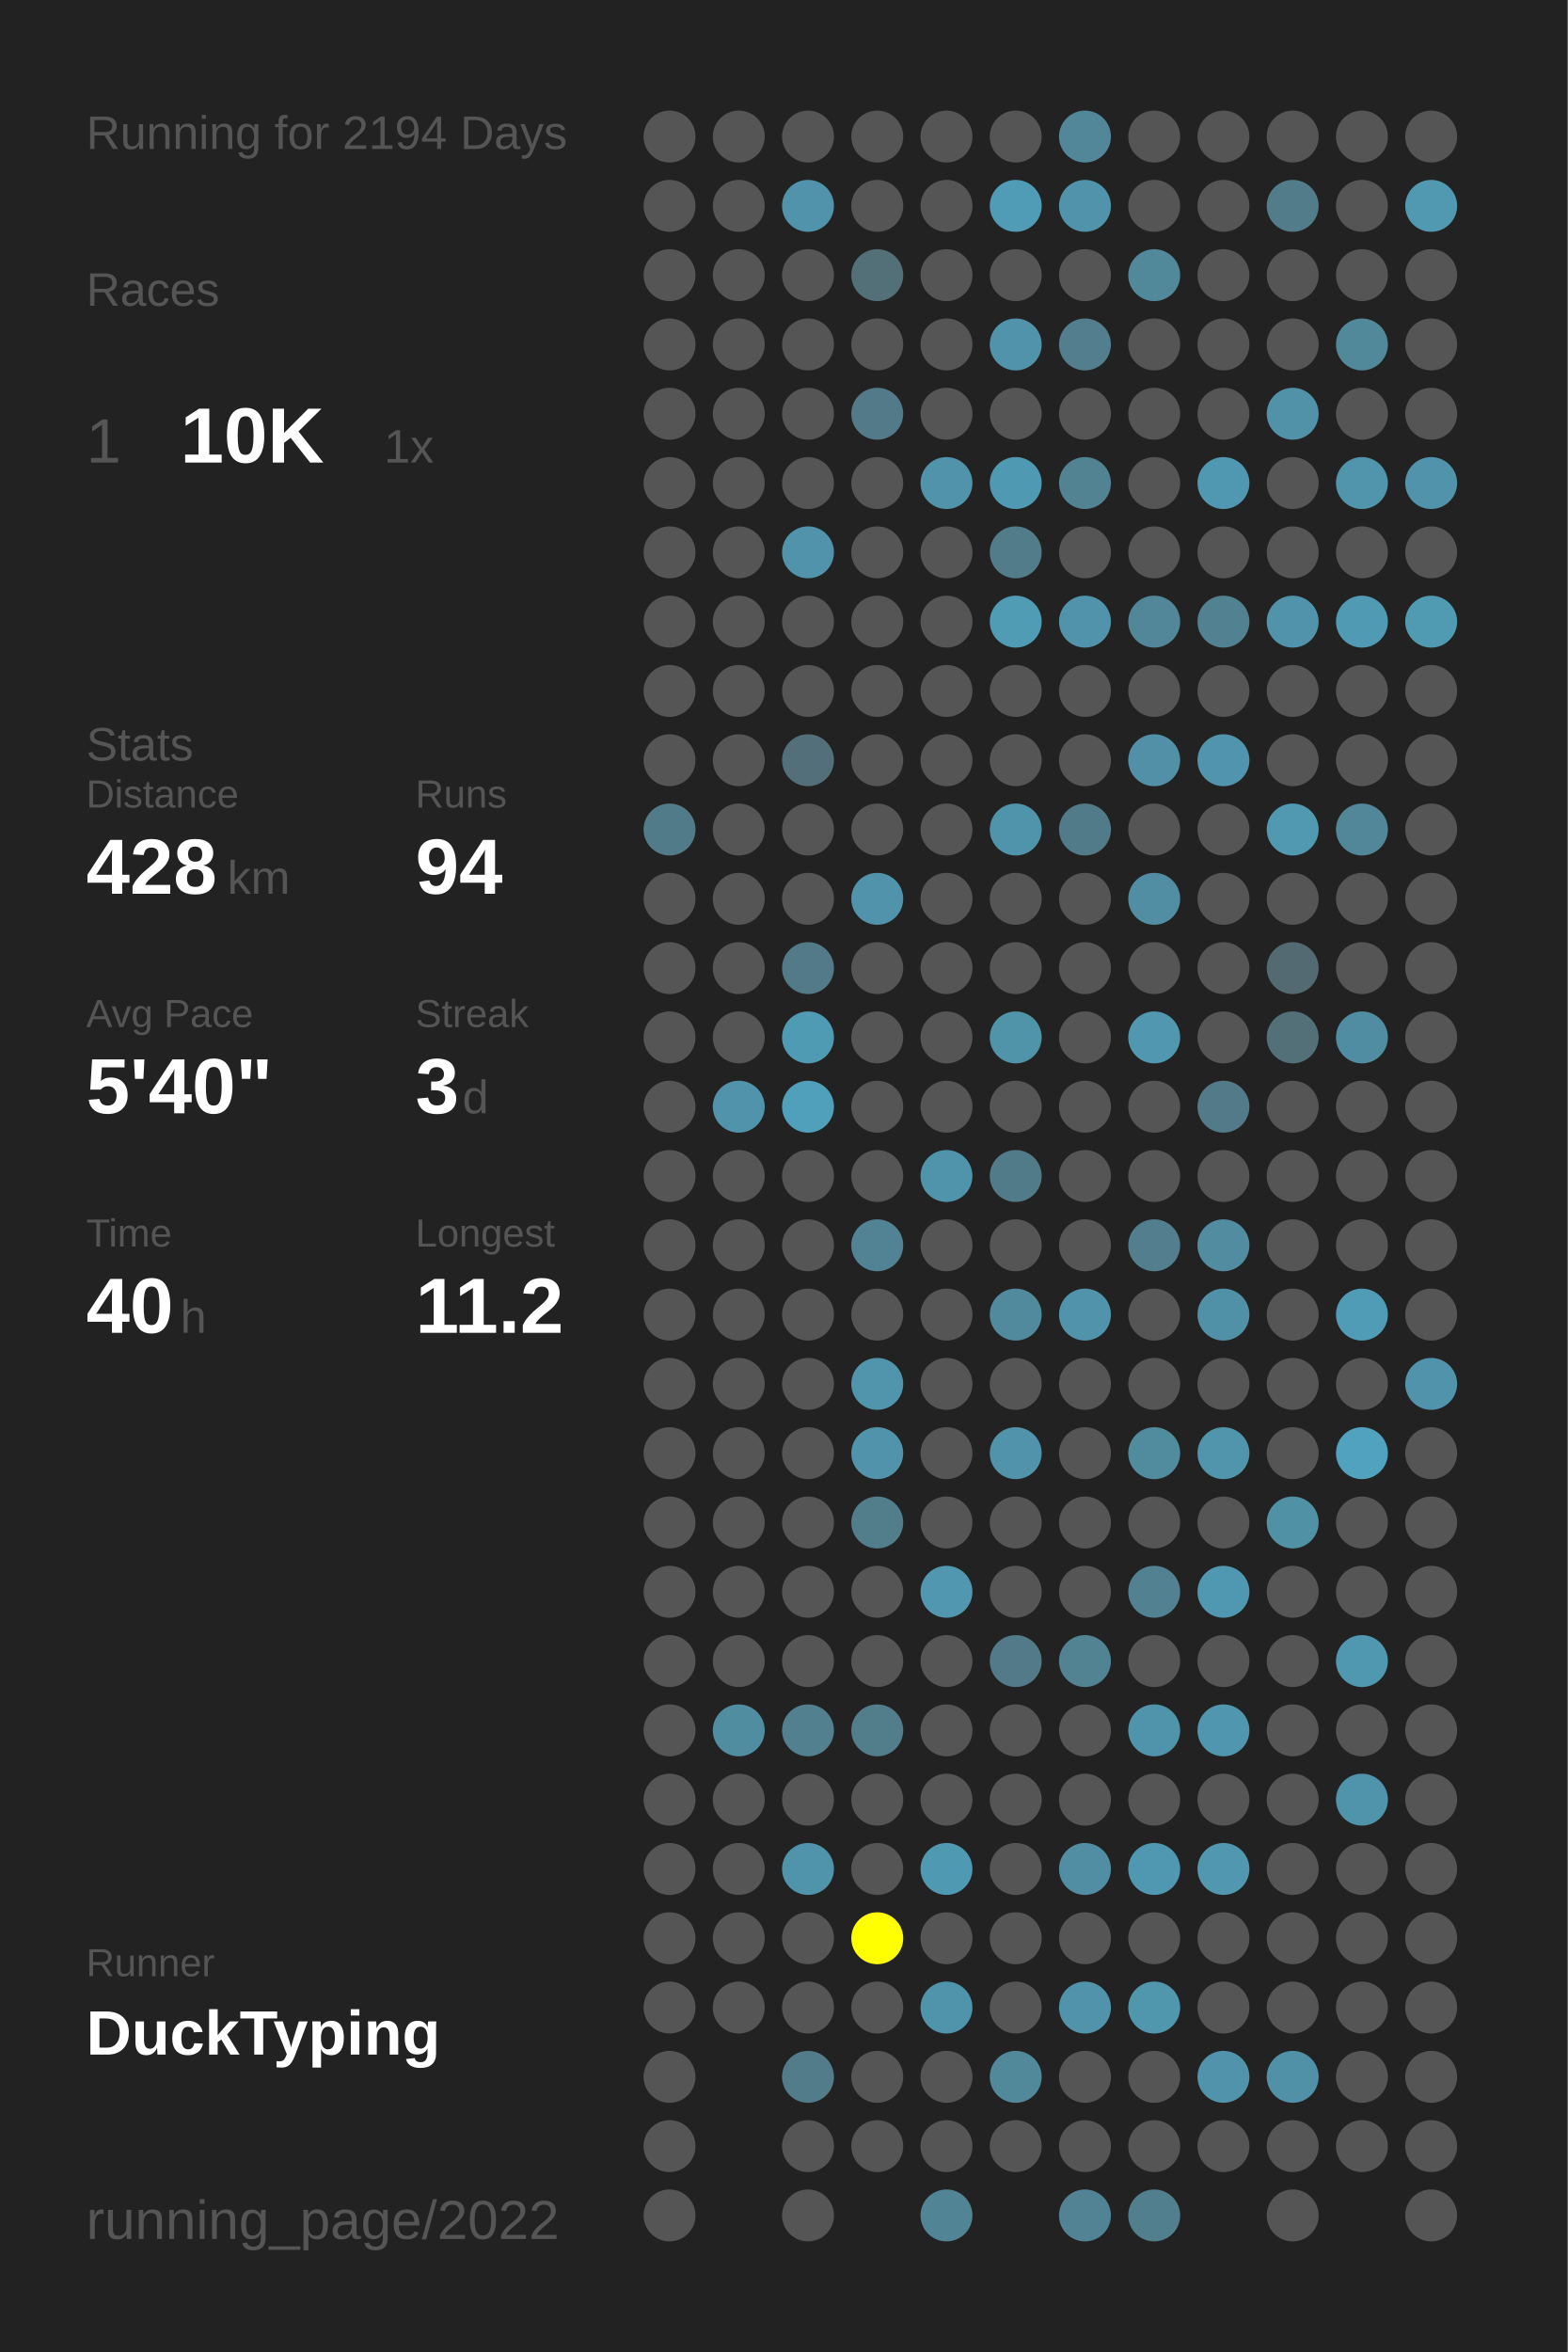
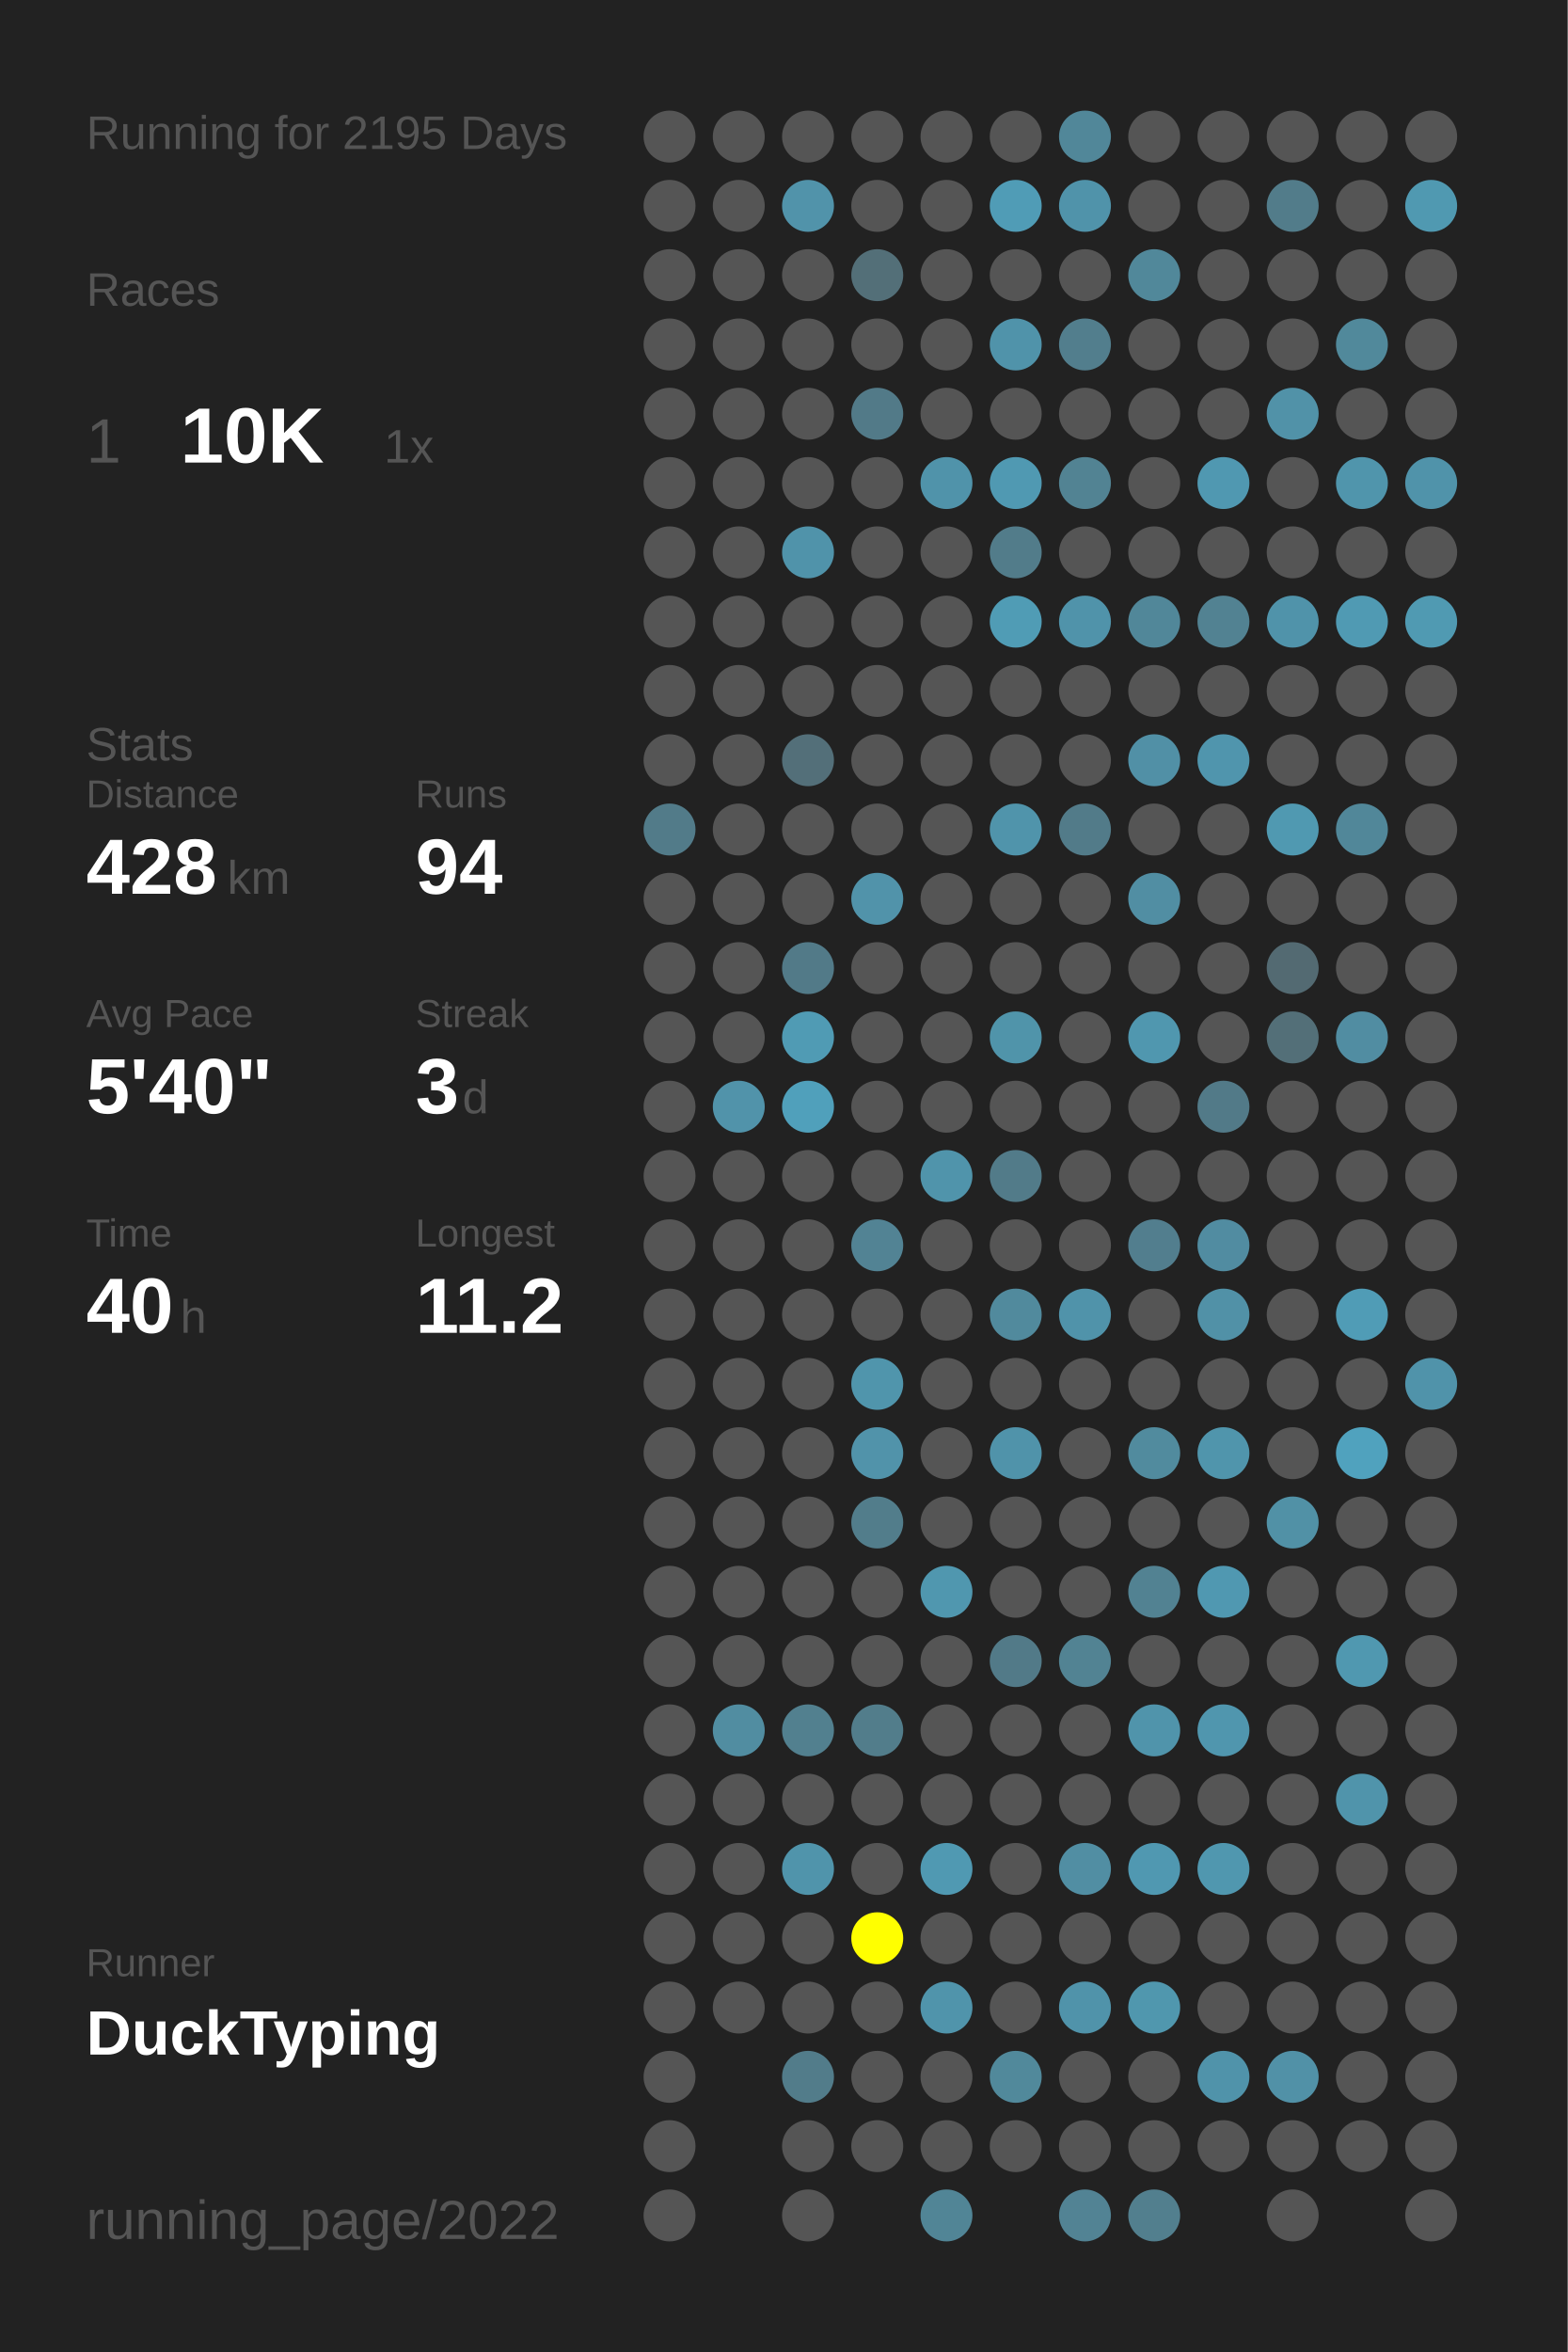
<svg xmlns="http://www.w3.org/2000/svg" baseProfile="full" height="300mm" version="1.1" viewBox="0,0,200,300" width="200mm">
  <defs />
  <rect fill="#222222" height="300" width="200" x="0" y="0" />
-   <text fill="#555555" style="font-size:6px; font-family:Arial;" x="11" y="19">Running for 2194 Days</text>
+   <text fill="#555555" style="font-size:6px; font-family:Arial;" x="11" y="19">Running for 2195 Days</text>
  <text fill="#555555" style="font-size:6px; font-family:Arial;" x="11" y="39">Races</text>
  <text fill="#555555" style="font-size:8px; font-family:Arial;" x="11" y="59">1</text>
  <text fill="#FFFFFF" style="font-size:10px; font-family:Arial; font-weight:bold;" x="23" y="59">10K</text>
  <text fill="#555555" style="font-size:6px; font-family:Arial;" x="49" y="59">1x</text>
  <text fill="#555555" style="font-size:6px; font-family:Arial;" x="11" y="97">Stats</text>
  <text fill="#555555" style="font-size:5px; font-family:Arial;" x="11" y="103">Distance</text>
  <text fill="#FFFFFF" style="font-size:10px; font-family:Arial; font-weight:bold;" x="11" y="114">428</text>
  <text fill="#555555" style="font-size:6px; font-family:Arial;" x="29" y="114">km</text>
  <text fill="#555555" style="font-size:5px; font-family:Arial;" x="53" y="103">Runs</text>
  <text fill="#FFFFFF" style="font-size:10px; font-family:Arial; font-weight:bold;" x="53" y="114">94</text>
  <text fill="#555555" style="font-size:5px; font-family:Arial;" x="11" y="131">Avg Pace</text>
  <text fill="#FFFFFF" style="font-size:10px; font-family:Arial; font-weight:bold;" x="11" y="142">5'40"</text>
  <text fill="#555555" style="font-size:5px; font-family:Arial;" x="53" y="131">Streak</text>
  <text fill="#FFFFFF" style="font-size:10px; font-family:Arial; font-weight:bold;" x="53" y="142">3</text>
  <text fill="#555555" style="font-size:6px; font-family:Arial;" x="59" y="142">d</text>
  <text fill="#555555" style="font-size:5px; font-family:Arial;" x="11" y="159">Time</text>
  <text fill="#FFFFFF" style="font-size:10px; font-family:Arial; font-weight:bold;" x="11" y="170">40</text>
  <text fill="#555555" style="font-size:6px; font-family:Arial;" x="23" y="170">h</text>
  <text fill="#555555" style="font-size:5px; font-family:Arial;" x="53" y="159">Longest</text>
  <text fill="#FFFFFF" style="font-size:10px; font-family:Arial; font-weight:bold;" x="53" y="170">11.2</text>
  <text fill="#555555" style="font-size:5px; font-family:Arial;" x="11" y="252.065">Runner</text>
  <text fill="#FFFFFF" style="font-size:8px; font-family:Arial; font-weight:bold;" x="11" y="262.065">DuckTyping</text>
  <text fill="#555555" style="font-size:7px; font-family:Arial;" x="11" y="285.581">running_page/2022</text>
  <circle cx="85.417" cy="17.419" fill="#555555" r="3.312" />
  <circle cx="85.417" cy="26.258" fill="#555555" r="3.312" />
  <circle cx="85.417" cy="35.097" fill="#555555" r="3.312" />
  <circle cx="85.417" cy="43.935" fill="#555555" r="3.312" />
  <circle cx="85.417" cy="52.774" fill="#555555" r="3.312" />
  <circle cx="85.417" cy="61.613" fill="#555555" r="3.312" />
  <circle cx="85.417" cy="70.452" fill="#555555" r="3.312" />
  <circle cx="85.417" cy="79.29" fill="#555555" r="3.312" />
  <circle cx="85.417" cy="88.129" fill="#555555" r="3.312" />
  <circle cx="85.417" cy="96.968" fill="#555555" r="3.312" />
  <circle cx="85.417" cy="105.806" fill="#527b89" r="3.312" />
  <circle cx="85.417" cy="114.645" fill="#555555" r="3.312" />
  <circle cx="85.417" cy="123.484" fill="#555555" r="3.312" />
  <circle cx="85.417" cy="132.323" fill="#555555" r="3.312" />
  <circle cx="85.417" cy="141.161" fill="#555555" r="3.312" />
  <circle cx="85.417" cy="150" fill="#555555" r="3.312" />
  <circle cx="85.417" cy="158.839" fill="#555555" r="3.312" />
  <circle cx="85.417" cy="167.677" fill="#555555" r="3.312" />
  <circle cx="85.417" cy="176.516" fill="#555555" r="3.312" />
  <circle cx="85.417" cy="185.355" fill="#555555" r="3.312" />
  <circle cx="85.417" cy="194.194" fill="#555555" r="3.312" />
  <circle cx="85.417" cy="203.032" fill="#555555" r="3.312" />
  <circle cx="85.417" cy="211.871" fill="#555555" r="3.312" />
  <circle cx="85.417" cy="220.71" fill="#555555" r="3.312" />
  <circle cx="85.417" cy="229.548" fill="#555555" r="3.312" />
  <circle cx="85.417" cy="238.387" fill="#555555" r="3.312" />
  <circle cx="85.417" cy="247.226" fill="#555555" r="3.312" />
  <circle cx="85.417" cy="256.065" fill="#555555" r="3.312" />
  <circle cx="85.417" cy="264.903" fill="#555555" r="3.312" />
  <circle cx="85.417" cy="273.742" fill="#555555" r="3.312" />
  <circle cx="85.417" cy="282.581" fill="#555555" r="3.312" />
  <circle cx="94.25" cy="17.419" fill="#555555" r="3.312" />
  <circle cx="94.25" cy="26.258" fill="#555555" r="3.312" />
  <circle cx="94.25" cy="35.097" fill="#555555" r="3.312" />
  <circle cx="94.25" cy="43.935" fill="#555555" r="3.312" />
  <circle cx="94.25" cy="52.774" fill="#555555" r="3.312" />
  <circle cx="94.25" cy="61.613" fill="#555555" r="3.312" />
  <circle cx="94.25" cy="70.452" fill="#555555" r="3.312" />
  <circle cx="94.25" cy="79.29" fill="#555555" r="3.312" />
  <circle cx="94.25" cy="88.129" fill="#555555" r="3.312" />
  <circle cx="94.25" cy="96.968" fill="#555555" r="3.312" />
  <circle cx="94.25" cy="105.806" fill="#555555" r="3.312" />
  <circle cx="94.25" cy="114.645" fill="#555555" r="3.312" />
  <circle cx="94.25" cy="123.484" fill="#555555" r="3.312" />
  <circle cx="94.25" cy="132.323" fill="#555555" r="3.312" />
  <circle cx="94.25" cy="141.161" fill="#5193aa" r="3.312" />
  <circle cx="94.25" cy="150" fill="#555555" r="3.312" />
  <circle cx="94.25" cy="158.839" fill="#555555" r="3.312" />
  <circle cx="94.25" cy="167.677" fill="#555555" r="3.312" />
  <circle cx="94.25" cy="176.516" fill="#555555" r="3.312" />
  <circle cx="94.25" cy="185.355" fill="#555555" r="3.312" />
  <circle cx="94.25" cy="194.194" fill="#555555" r="3.312" />
  <circle cx="94.25" cy="203.032" fill="#555555" r="3.312" />
  <circle cx="94.25" cy="211.871" fill="#555555" r="3.312" />
  <circle cx="94.25" cy="220.71" fill="#518da1" r="3.312" />
  <circle cx="94.25" cy="229.548" fill="#555555" r="3.312" />
  <circle cx="94.25" cy="238.387" fill="#555555" r="3.312" />
  <circle cx="94.25" cy="247.226" fill="#555555" r="3.312" />
  <circle cx="94.25" cy="256.065" fill="#555555" r="3.312" />
  <circle cx="103.083" cy="17.419" fill="#555555" r="3.312" />
  <circle cx="103.083" cy="26.258" fill="#5193aa" r="3.312" />
  <circle cx="103.083" cy="35.097" fill="#555555" r="3.312" />
  <circle cx="103.083" cy="43.935" fill="#555555" r="3.312" />
  <circle cx="103.083" cy="52.774" fill="#555555" r="3.312" />
  <circle cx="103.083" cy="61.613" fill="#555555" r="3.312" />
  <circle cx="103.083" cy="70.452" fill="#5093aa" r="3.312" />
  <circle cx="103.083" cy="79.29" fill="#555555" r="3.312" />
  <circle cx="103.083" cy="88.129" fill="#555555" r="3.312" />
  <circle cx="103.083" cy="96.968" fill="#536f79" r="3.312" />
  <circle cx="103.083" cy="105.806" fill="#555555" r="3.312" />
  <circle cx="103.083" cy="114.645" fill="#555555" r="3.312" />
  <circle cx="103.083" cy="123.484" fill="#527a88" r="3.312" />
  <circle cx="103.083" cy="132.323" fill="#509bb4" r="3.312" />
  <circle cx="103.083" cy="141.161" fill="#50a0bb" r="3.312" />
  <circle cx="103.083" cy="150" fill="#555555" r="3.312" />
  <circle cx="103.083" cy="158.839" fill="#555555" r="3.312" />
  <circle cx="103.083" cy="167.677" fill="#555555" r="3.312" />
  <circle cx="103.083" cy="176.516" fill="#555555" r="3.312" />
  <circle cx="103.083" cy="185.355" fill="#555555" r="3.312" />
  <circle cx="103.083" cy="194.194" fill="#555555" r="3.312" />
  <circle cx="103.083" cy="203.032" fill="#555555" r="3.312" />
  <circle cx="103.083" cy="211.871" fill="#555555" r="3.312" />
  <circle cx="103.083" cy="220.71" fill="#52808f" r="3.312" />
  <circle cx="103.083" cy="229.548" fill="#555555" r="3.312" />
  <circle cx="103.083" cy="238.387" fill="#5094ab" r="3.312" />
  <circle cx="103.083" cy="247.226" fill="#555555" r="3.312" />
  <circle cx="103.083" cy="256.065" fill="#555555" r="3.312" />
  <circle cx="103.083" cy="264.903" fill="#527c8a" r="3.312" />
  <circle cx="103.083" cy="273.742" fill="#555555" r="3.312" />
  <circle cx="103.083" cy="282.581" fill="#555555" r="3.312" />
  <circle cx="111.917" cy="17.419" fill="#555555" r="3.312" />
  <circle cx="111.917" cy="26.258" fill="#555555" r="3.312" />
  <circle cx="111.917" cy="35.097" fill="#536f78" r="3.312" />
  <circle cx="111.917" cy="43.935" fill="#555555" r="3.312" />
  <circle cx="111.917" cy="52.774" fill="#527a88" r="3.312" />
  <circle cx="111.917" cy="61.613" fill="#555555" r="3.312" />
  <circle cx="111.917" cy="70.452" fill="#555555" r="3.312" />
  <circle cx="111.917" cy="79.29" fill="#555555" r="3.312" />
  <circle cx="111.917" cy="88.129" fill="#555555" r="3.312" />
  <circle cx="111.917" cy="96.968" fill="#555555" r="3.312" />
  <circle cx="111.917" cy="105.806" fill="#555555" r="3.312" />
  <circle cx="111.917" cy="114.645" fill="#5193aa" r="3.312" />
  <circle cx="111.917" cy="123.484" fill="#555555" r="3.312" />
  <circle cx="111.917" cy="132.323" fill="#555555" r="3.312" />
  <circle cx="111.917" cy="141.161" fill="#555555" r="3.312" />
  <circle cx="111.917" cy="150" fill="#555555" r="3.312" />
  <circle cx="111.917" cy="158.839" fill="#528394" r="3.312" />
  <circle cx="111.917" cy="167.677" fill="#555555" r="3.312" />
  <circle cx="111.917" cy="176.516" fill="#5095ac" r="3.312" />
  <circle cx="111.917" cy="185.355" fill="#5193aa" r="3.312" />
  <circle cx="111.917" cy="194.194" fill="#527d8b" r="3.312" />
  <circle cx="111.917" cy="203.032" fill="#555555" r="3.312" />
  <circle cx="111.917" cy="211.871" fill="#555555" r="3.312" />
  <circle cx="111.917" cy="220.71" fill="#527d8b" r="3.312" />
  <circle cx="111.917" cy="229.548" fill="#555555" r="3.312" />
  <circle cx="111.917" cy="238.387" fill="#555555" r="3.312" />
  <circle cx="111.917" cy="247.226" fill="#FFFF00" r="3.312" />
  <circle cx="111.917" cy="256.065" fill="#555555" r="3.312" />
  <circle cx="111.917" cy="264.903" fill="#555555" r="3.312" />
  <circle cx="111.917" cy="273.742" fill="#555555" r="3.312" />
  <circle cx="120.75" cy="17.419" fill="#555555" r="3.312" />
  <circle cx="120.75" cy="26.258" fill="#555555" r="3.312" />
  <circle cx="120.75" cy="35.097" fill="#555555" r="3.312" />
  <circle cx="120.75" cy="43.935" fill="#555555" r="3.312" />
  <circle cx="120.75" cy="52.774" fill="#555555" r="3.312" />
  <circle cx="120.75" cy="61.613" fill="#5093aa" r="3.312" />
  <circle cx="120.75" cy="70.452" fill="#555555" r="3.312" />
  <circle cx="120.75" cy="79.29" fill="#555555" r="3.312" />
  <circle cx="120.75" cy="88.129" fill="#555555" r="3.312" />
  <circle cx="120.75" cy="96.968" fill="#555555" r="3.312" />
  <circle cx="120.75" cy="105.806" fill="#555555" r="3.312" />
  <circle cx="120.75" cy="114.645" fill="#555555" r="3.312" />
  <circle cx="120.75" cy="123.484" fill="#555555" r="3.312" />
  <circle cx="120.75" cy="132.323" fill="#555555" r="3.312" />
  <circle cx="120.75" cy="141.161" fill="#555555" r="3.312" />
  <circle cx="120.75" cy="150" fill="#5094ab" r="3.312" />
  <circle cx="120.75" cy="158.839" fill="#555555" r="3.312" />
  <circle cx="120.75" cy="167.677" fill="#555555" r="3.312" />
  <circle cx="120.75" cy="176.516" fill="#555555" r="3.312" />
  <circle cx="120.75" cy="185.355" fill="#555555" r="3.312" />
  <circle cx="120.75" cy="194.194" fill="#555555" r="3.312" />
  <circle cx="120.75" cy="203.032" fill="#5097af" r="3.312" />
  <circle cx="120.75" cy="211.871" fill="#555555" r="3.312" />
  <circle cx="120.75" cy="220.71" fill="#555555" r="3.312" />
  <circle cx="120.75" cy="229.548" fill="#555555" r="3.312" />
  <circle cx="120.75" cy="238.387" fill="#5099b2" r="3.312" />
  <circle cx="120.75" cy="247.226" fill="#555555" r="3.312" />
  <circle cx="120.75" cy="256.065" fill="#5094ab" r="3.312" />
  <circle cx="120.75" cy="264.903" fill="#555555" r="3.312" />
  <circle cx="120.75" cy="273.742" fill="#555555" r="3.312" />
  <circle cx="120.75" cy="282.581" fill="#518596" r="3.312" />
  <circle cx="129.583" cy="17.419" fill="#555555" r="3.312" />
  <circle cx="129.583" cy="26.258" fill="#509cb6" r="3.312" />
  <circle cx="129.583" cy="35.097" fill="#555555" r="3.312" />
  <circle cx="129.583" cy="43.935" fill="#5093aa" r="3.312" />
  <circle cx="129.583" cy="52.774" fill="#555555" r="3.312" />
  <circle cx="129.583" cy="61.613" fill="#5099b2" r="3.312" />
  <circle cx="129.583" cy="70.452" fill="#527c8a" r="3.312" />
  <circle cx="129.583" cy="79.29" fill="#509cb5" r="3.312" />
  <circle cx="129.583" cy="88.129" fill="#555555" r="3.312" />
  <circle cx="129.583" cy="96.968" fill="#555555" r="3.312" />
  <circle cx="129.583" cy="105.806" fill="#5094ab" r="3.312" />
  <circle cx="129.583" cy="114.645" fill="#555555" r="3.312" />
  <circle cx="129.583" cy="123.484" fill="#555555" r="3.312" />
  <circle cx="129.583" cy="132.323" fill="#5094aa" r="3.312" />
  <circle cx="129.583" cy="141.161" fill="#555555" r="3.312" />
  <circle cx="129.583" cy="150" fill="#527b89" r="3.312" />
  <circle cx="129.583" cy="158.839" fill="#555555" r="3.312" />
  <circle cx="129.583" cy="167.677" fill="#518a9d" r="3.312" />
  <circle cx="129.583" cy="176.516" fill="#555555" r="3.312" />
  <circle cx="129.583" cy="185.355" fill="#5093aa" r="3.312" />
  <circle cx="129.583" cy="194.194" fill="#555555" r="3.312" />
  <circle cx="129.583" cy="203.032" fill="#555555" r="3.312" />
  <circle cx="129.583" cy="211.871" fill="#527a88" r="3.312" />
  <circle cx="129.583" cy="220.71" fill="#555555" r="3.312" />
  <circle cx="129.583" cy="229.548" fill="#555555" r="3.312" />
  <circle cx="129.583" cy="238.387" fill="#555555" r="3.312" />
  <circle cx="129.583" cy="247.226" fill="#555555" r="3.312" />
  <circle cx="129.583" cy="256.065" fill="#555555" r="3.312" />
  <circle cx="129.583" cy="264.903" fill="#51899b" r="3.312" />
  <circle cx="129.583" cy="273.742" fill="#555555" r="3.312" />
  <circle cx="138.417" cy="17.419" fill="#518799" r="3.312" />
  <circle cx="138.417" cy="26.258" fill="#5093aa" r="3.312" />
  <circle cx="138.417" cy="35.097" fill="#555555" r="3.312" />
  <circle cx="138.417" cy="43.935" fill="#527e8d" r="3.312" />
  <circle cx="138.417" cy="52.774" fill="#555555" r="3.312" />
  <circle cx="138.417" cy="61.613" fill="#528393" r="3.312" />
  <circle cx="138.417" cy="70.452" fill="#555555" r="3.312" />
  <circle cx="138.417" cy="79.29" fill="#5093aa" r="3.312" />
  <circle cx="138.417" cy="88.129" fill="#555555" r="3.312" />
  <circle cx="138.417" cy="96.968" fill="#555555" r="3.312" />
  <circle cx="138.417" cy="105.806" fill="#527b89" r="3.312" />
  <circle cx="138.417" cy="114.645" fill="#555555" r="3.312" />
  <circle cx="138.417" cy="123.484" fill="#555555" r="3.312" />
  <circle cx="138.417" cy="132.323" fill="#555555" r="3.312" />
  <circle cx="138.417" cy="141.161" fill="#555555" r="3.312" />
  <circle cx="138.417" cy="150" fill="#555555" r="3.312" />
  <circle cx="138.417" cy="158.839" fill="#555555" r="3.312" />
  <circle cx="138.417" cy="167.677" fill="#5093aa" r="3.312" />
  <circle cx="138.417" cy="176.516" fill="#555555" r="3.312" />
  <circle cx="138.417" cy="185.355" fill="#555555" r="3.312" />
  <circle cx="138.417" cy="194.194" fill="#555555" r="3.312" />
  <circle cx="138.417" cy="203.032" fill="#555555" r="3.312" />
  <circle cx="138.417" cy="211.871" fill="#528393" r="3.312" />
  <circle cx="138.417" cy="220.71" fill="#555555" r="3.312" />
  <circle cx="138.417" cy="229.548" fill="#555555" r="3.312" />
  <circle cx="138.417" cy="238.387" fill="#518ea3" r="3.312" />
  <circle cx="138.417" cy="247.226" fill="#555555" r="3.312" />
  <circle cx="138.417" cy="256.065" fill="#5093aa" r="3.312" />
  <circle cx="138.417" cy="264.903" fill="#555555" r="3.312" />
  <circle cx="138.417" cy="273.742" fill="#555555" r="3.312" />
  <circle cx="138.417" cy="282.581" fill="#528394" r="3.312" />
  <circle cx="147.25" cy="17.419" fill="#555555" r="3.312" />
  <circle cx="147.25" cy="26.258" fill="#555555" r="3.312" />
  <circle cx="147.25" cy="35.097" fill="#51889a" r="3.312" />
  <circle cx="147.25" cy="43.935" fill="#555555" r="3.312" />
  <circle cx="147.25" cy="52.774" fill="#555555" r="3.312" />
  <circle cx="147.25" cy="61.613" fill="#555555" r="3.312" />
  <circle cx="147.25" cy="70.452" fill="#555555" r="3.312" />
  <circle cx="147.25" cy="79.29" fill="#518799" r="3.312" />
  <circle cx="147.25" cy="88.129" fill="#555555" r="3.312" />
  <circle cx="147.25" cy="96.968" fill="#5190a6" r="3.312" />
  <circle cx="147.25" cy="105.806" fill="#555555" r="3.312" />
  <circle cx="147.25" cy="114.645" fill="#518ea3" r="3.312" />
  <circle cx="147.25" cy="123.484" fill="#555555" r="3.312" />
  <circle cx="147.25" cy="132.323" fill="#5097af" r="3.312" />
  <circle cx="147.25" cy="141.161" fill="#555555" r="3.312" />
  <circle cx="147.25" cy="150" fill="#555555" r="3.312" />
  <circle cx="147.25" cy="158.839" fill="#527e8e" r="3.312" />
  <circle cx="147.25" cy="167.677" fill="#555555" r="3.312" />
  <circle cx="147.25" cy="176.516" fill="#555555" r="3.312" />
  <circle cx="147.25" cy="185.355" fill="#518b9e" r="3.312" />
  <circle cx="147.25" cy="194.194" fill="#555555" r="3.312" />
  <circle cx="147.25" cy="203.032" fill="#528292" r="3.312" />
  <circle cx="147.25" cy="211.871" fill="#555555" r="3.312" />
  <circle cx="147.25" cy="220.71" fill="#5094ab" r="3.312" />
  <circle cx="147.25" cy="229.548" fill="#555555" r="3.312" />
  <circle cx="147.25" cy="238.387" fill="#5098b1" r="3.312" />
  <circle cx="147.25" cy="247.226" fill="#555555" r="3.312" />
  <circle cx="147.25" cy="256.065" fill="#5097ae" r="3.312" />
  <circle cx="147.25" cy="264.903" fill="#555555" r="3.312" />
  <circle cx="147.25" cy="273.742" fill="#555555" r="3.312" />
  <circle cx="147.25" cy="282.581" fill="#527f8e" r="3.312" />
  <circle cx="156.083" cy="17.419" fill="#555555" r="3.312" />
  <circle cx="156.083" cy="26.258" fill="#555555" r="3.312" />
  <circle cx="156.083" cy="35.097" fill="#555555" r="3.312" />
  <circle cx="156.083" cy="43.935" fill="#555555" r="3.312" />
  <circle cx="156.083" cy="52.774" fill="#555555" r="3.312" />
  <circle cx="156.083" cy="61.613" fill="#5098b1" r="3.312" />
  <circle cx="156.083" cy="70.452" fill="#555555" r="3.312" />
  <circle cx="156.083" cy="79.29" fill="#528292" r="3.312" />
  <circle cx="156.083" cy="88.129" fill="#555555" r="3.312" />
  <circle cx="156.083" cy="96.968" fill="#5095ad" r="3.312" />
  <circle cx="156.083" cy="105.806" fill="#555555" r="3.312" />
  <circle cx="156.083" cy="114.645" fill="#555555" r="3.312" />
  <circle cx="156.083" cy="123.484" fill="#555555" r="3.312" />
  <circle cx="156.083" cy="132.323" fill="#555555" r="3.312" />
  <circle cx="156.083" cy="141.161" fill="#527a88" r="3.312" />
  <circle cx="156.083" cy="150" fill="#555555" r="3.312" />
  <circle cx="156.083" cy="158.839" fill="#518ca1" r="3.312" />
  <circle cx="156.083" cy="167.677" fill="#5191a7" r="3.312" />
  <circle cx="156.083" cy="176.516" fill="#555555" r="3.312" />
  <circle cx="156.083" cy="185.355" fill="#5095ac" r="3.312" />
  <circle cx="156.083" cy="194.194" fill="#555555" r="3.312" />
  <circle cx="156.083" cy="203.032" fill="#5098b1" r="3.312" />
  <circle cx="156.083" cy="211.871" fill="#555555" r="3.312" />
  <circle cx="156.083" cy="220.71" fill="#5096ae" r="3.312" />
  <circle cx="156.083" cy="229.548" fill="#555555" r="3.312" />
  <circle cx="156.083" cy="238.387" fill="#5097af" r="3.312" />
  <circle cx="156.083" cy="247.226" fill="#555555" r="3.312" />
  <circle cx="156.083" cy="256.065" fill="#555555" r="3.312" />
  <circle cx="156.083" cy="264.903" fill="#5093aa" r="3.312" />
  <circle cx="156.083" cy="273.742" fill="#555555" r="3.312" />
  <circle cx="164.917" cy="17.419" fill="#555555" r="3.312" />
  <circle cx="164.917" cy="26.258" fill="#527c8a" r="3.312" />
  <circle cx="164.917" cy="35.097" fill="#555555" r="3.312" />
  <circle cx="164.917" cy="43.935" fill="#555555" r="3.312" />
  <circle cx="164.917" cy="52.774" fill="#5192a8" r="3.312" />
  <circle cx="164.917" cy="61.613" fill="#555555" r="3.312" />
  <circle cx="164.917" cy="70.452" fill="#555555" r="3.312" />
  <circle cx="164.917" cy="79.29" fill="#5093aa" r="3.312" />
  <circle cx="164.917" cy="88.129" fill="#555555" r="3.312" />
  <circle cx="164.917" cy="96.968" fill="#555555" r="3.312" />
  <circle cx="164.917" cy="105.806" fill="#5099b1" r="3.312" />
  <circle cx="164.917" cy="114.645" fill="#555555" r="3.312" />
  <circle cx="164.917" cy="123.484" fill="#536a72" r="3.312" />
  <circle cx="164.917" cy="132.323" fill="#536f78" r="3.312" />
  <circle cx="164.917" cy="141.161" fill="#555555" r="3.312" />
  <circle cx="164.917" cy="150" fill="#555555" r="3.312" />
  <circle cx="164.917" cy="158.839" fill="#555555" r="3.312" />
  <circle cx="164.917" cy="167.677" fill="#555555" r="3.312" />
  <circle cx="164.917" cy="176.516" fill="#555555" r="3.312" />
  <circle cx="164.917" cy="185.355" fill="#555555" r="3.312" />
  <circle cx="164.917" cy="194.194" fill="#5191a6" r="3.312" />
  <circle cx="164.917" cy="203.032" fill="#555555" r="3.312" />
  <circle cx="164.917" cy="211.871" fill="#555555" r="3.312" />
  <circle cx="164.917" cy="220.71" fill="#555555" r="3.312" />
  <circle cx="164.917" cy="229.548" fill="#555555" r="3.312" />
  <circle cx="164.917" cy="238.387" fill="#555555" r="3.312" />
  <circle cx="164.917" cy="247.226" fill="#555555" r="3.312" />
  <circle cx="164.917" cy="256.065" fill="#555555" r="3.312" />
  <circle cx="164.917" cy="264.903" fill="#5191a7" r="3.312" />
  <circle cx="164.917" cy="273.742" fill="#555555" r="3.312" />
  <circle cx="164.917" cy="282.581" fill="#555555" r="3.312" />
  <circle cx="173.75" cy="17.419" fill="#555555" r="3.312" />
  <circle cx="173.75" cy="26.258" fill="#555555" r="3.312" />
  <circle cx="173.75" cy="35.097" fill="#555555" r="3.312" />
  <circle cx="173.75" cy="43.935" fill="#51899b" r="3.312" />
  <circle cx="173.75" cy="52.774" fill="#555555" r="3.312" />
  <circle cx="173.75" cy="61.613" fill="#5095ac" r="3.312" />
  <circle cx="173.75" cy="70.452" fill="#555555" r="3.312" />
  <circle cx="173.75" cy="79.29" fill="#509ab3" r="3.312" />
  <circle cx="173.75" cy="88.129" fill="#555555" r="3.312" />
  <circle cx="173.75" cy="96.968" fill="#555555" r="3.312" />
  <circle cx="173.75" cy="105.806" fill="#518799" r="3.312" />
  <circle cx="173.75" cy="114.645" fill="#555555" r="3.312" />
  <circle cx="173.75" cy="123.484" fill="#555555" r="3.312" />
  <circle cx="173.75" cy="132.323" fill="#518da2" r="3.312" />
  <circle cx="173.75" cy="141.161" fill="#555555" r="3.312" />
  <circle cx="173.75" cy="150" fill="#555555" r="3.312" />
  <circle cx="173.75" cy="158.839" fill="#555555" r="3.312" />
  <circle cx="173.75" cy="167.677" fill="#509cb6" r="3.312" />
  <circle cx="173.75" cy="176.516" fill="#555555" r="3.312" />
  <circle cx="173.75" cy="185.355" fill="#50a2be" r="3.312" />
  <circle cx="173.75" cy="194.194" fill="#555555" r="3.312" />
  <circle cx="173.75" cy="203.032" fill="#555555" r="3.312" />
  <circle cx="173.75" cy="211.871" fill="#5098b0" r="3.312" />
  <circle cx="173.75" cy="220.71" fill="#555555" r="3.312" />
  <circle cx="173.75" cy="229.548" fill="#5094ab" r="3.312" />
  <circle cx="173.75" cy="238.387" fill="#555555" r="3.312" />
  <circle cx="173.75" cy="247.226" fill="#555555" r="3.312" />
  <circle cx="173.75" cy="256.065" fill="#555555" r="3.312" />
  <circle cx="173.75" cy="264.903" fill="#555555" r="3.312" />
  <circle cx="173.75" cy="273.742" fill="#555555" r="3.312" />
  <circle cx="182.583" cy="17.419" fill="#555555" r="3.312" />
  <circle cx="182.583" cy="26.258" fill="#5099b1" r="3.312" />
  <circle cx="182.583" cy="35.097" fill="#555555" r="3.312" />
  <circle cx="182.583" cy="43.935" fill="#555555" r="3.312" />
  <circle cx="182.583" cy="52.774" fill="#555555" r="3.312" />
  <circle cx="182.583" cy="61.613" fill="#5093aa" r="3.312" />
  <circle cx="182.583" cy="70.452" fill="#555555" r="3.312" />
  <circle cx="182.583" cy="79.29" fill="#509ab2" r="3.312" />
  <circle cx="182.583" cy="88.129" fill="#555555" r="3.312" />
  <circle cx="182.583" cy="96.968" fill="#555555" r="3.312" />
  <circle cx="182.583" cy="105.806" fill="#555555" r="3.312" />
  <circle cx="182.583" cy="114.645" fill="#555555" r="3.312" />
  <circle cx="182.583" cy="123.484" fill="#555555" r="3.312" />
  <circle cx="182.583" cy="132.323" fill="#555555" r="3.312" />
  <circle cx="182.583" cy="141.161" fill="#555555" r="3.312" />
  <circle cx="182.583" cy="150" fill="#555555" r="3.312" />
  <circle cx="182.583" cy="158.839" fill="#555555" r="3.312" />
  <circle cx="182.583" cy="167.677" fill="#555555" r="3.312" />
  <circle cx="182.583" cy="176.516" fill="#5093aa" r="3.312" />
  <circle cx="182.583" cy="185.355" fill="#555555" r="3.312" />
  <circle cx="182.583" cy="194.194" fill="#555555" r="3.312" />
  <circle cx="182.583" cy="203.032" fill="#555555" r="3.312" />
  <circle cx="182.583" cy="211.871" fill="#555555" r="3.312" />
  <circle cx="182.583" cy="220.71" fill="#555555" r="3.312" />
  <circle cx="182.583" cy="229.548" fill="#555555" r="3.312" />
  <circle cx="182.583" cy="238.387" fill="#555555" r="3.312" />
  <circle cx="182.583" cy="247.226" fill="#555555" r="3.312" />
  <circle cx="182.583" cy="256.065" fill="#555555" r="3.312" />
  <circle cx="182.583" cy="264.903" fill="#555555" r="3.312" />
  <circle cx="182.583" cy="273.742" fill="#555555" r="3.312" />
  <circle cx="182.583" cy="282.581" fill="#555555" r="3.312" />
</svg>
